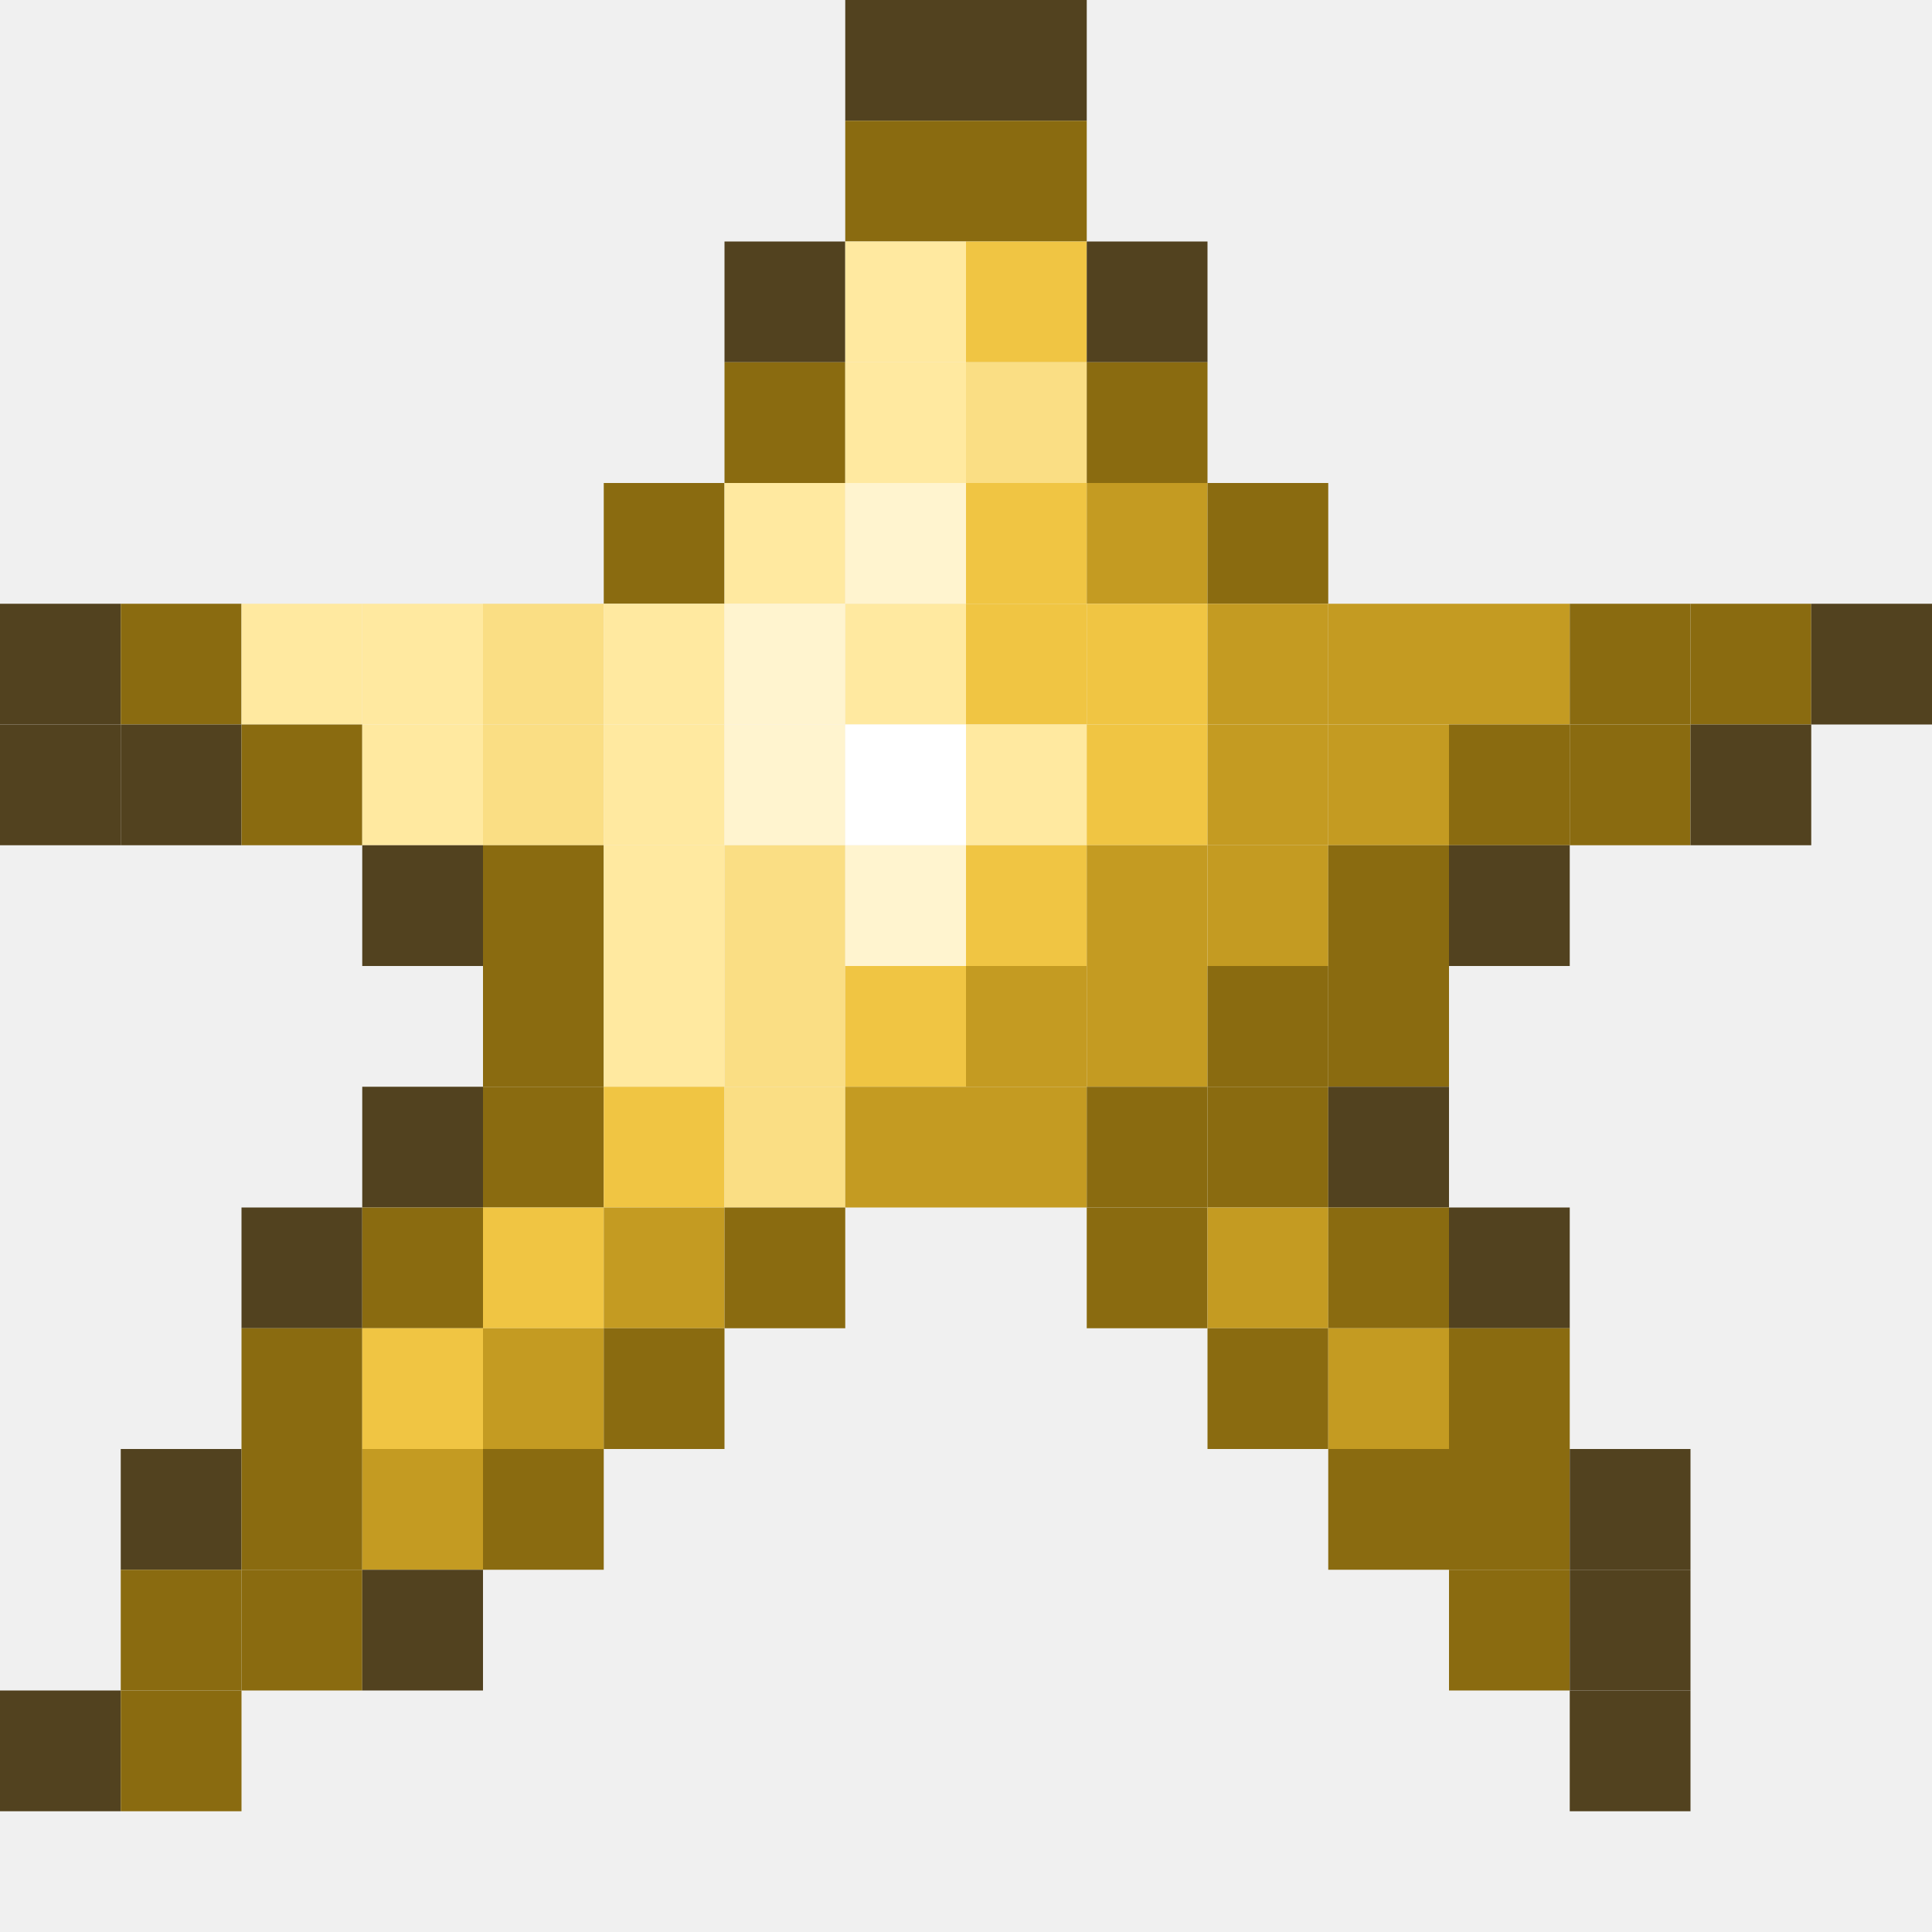
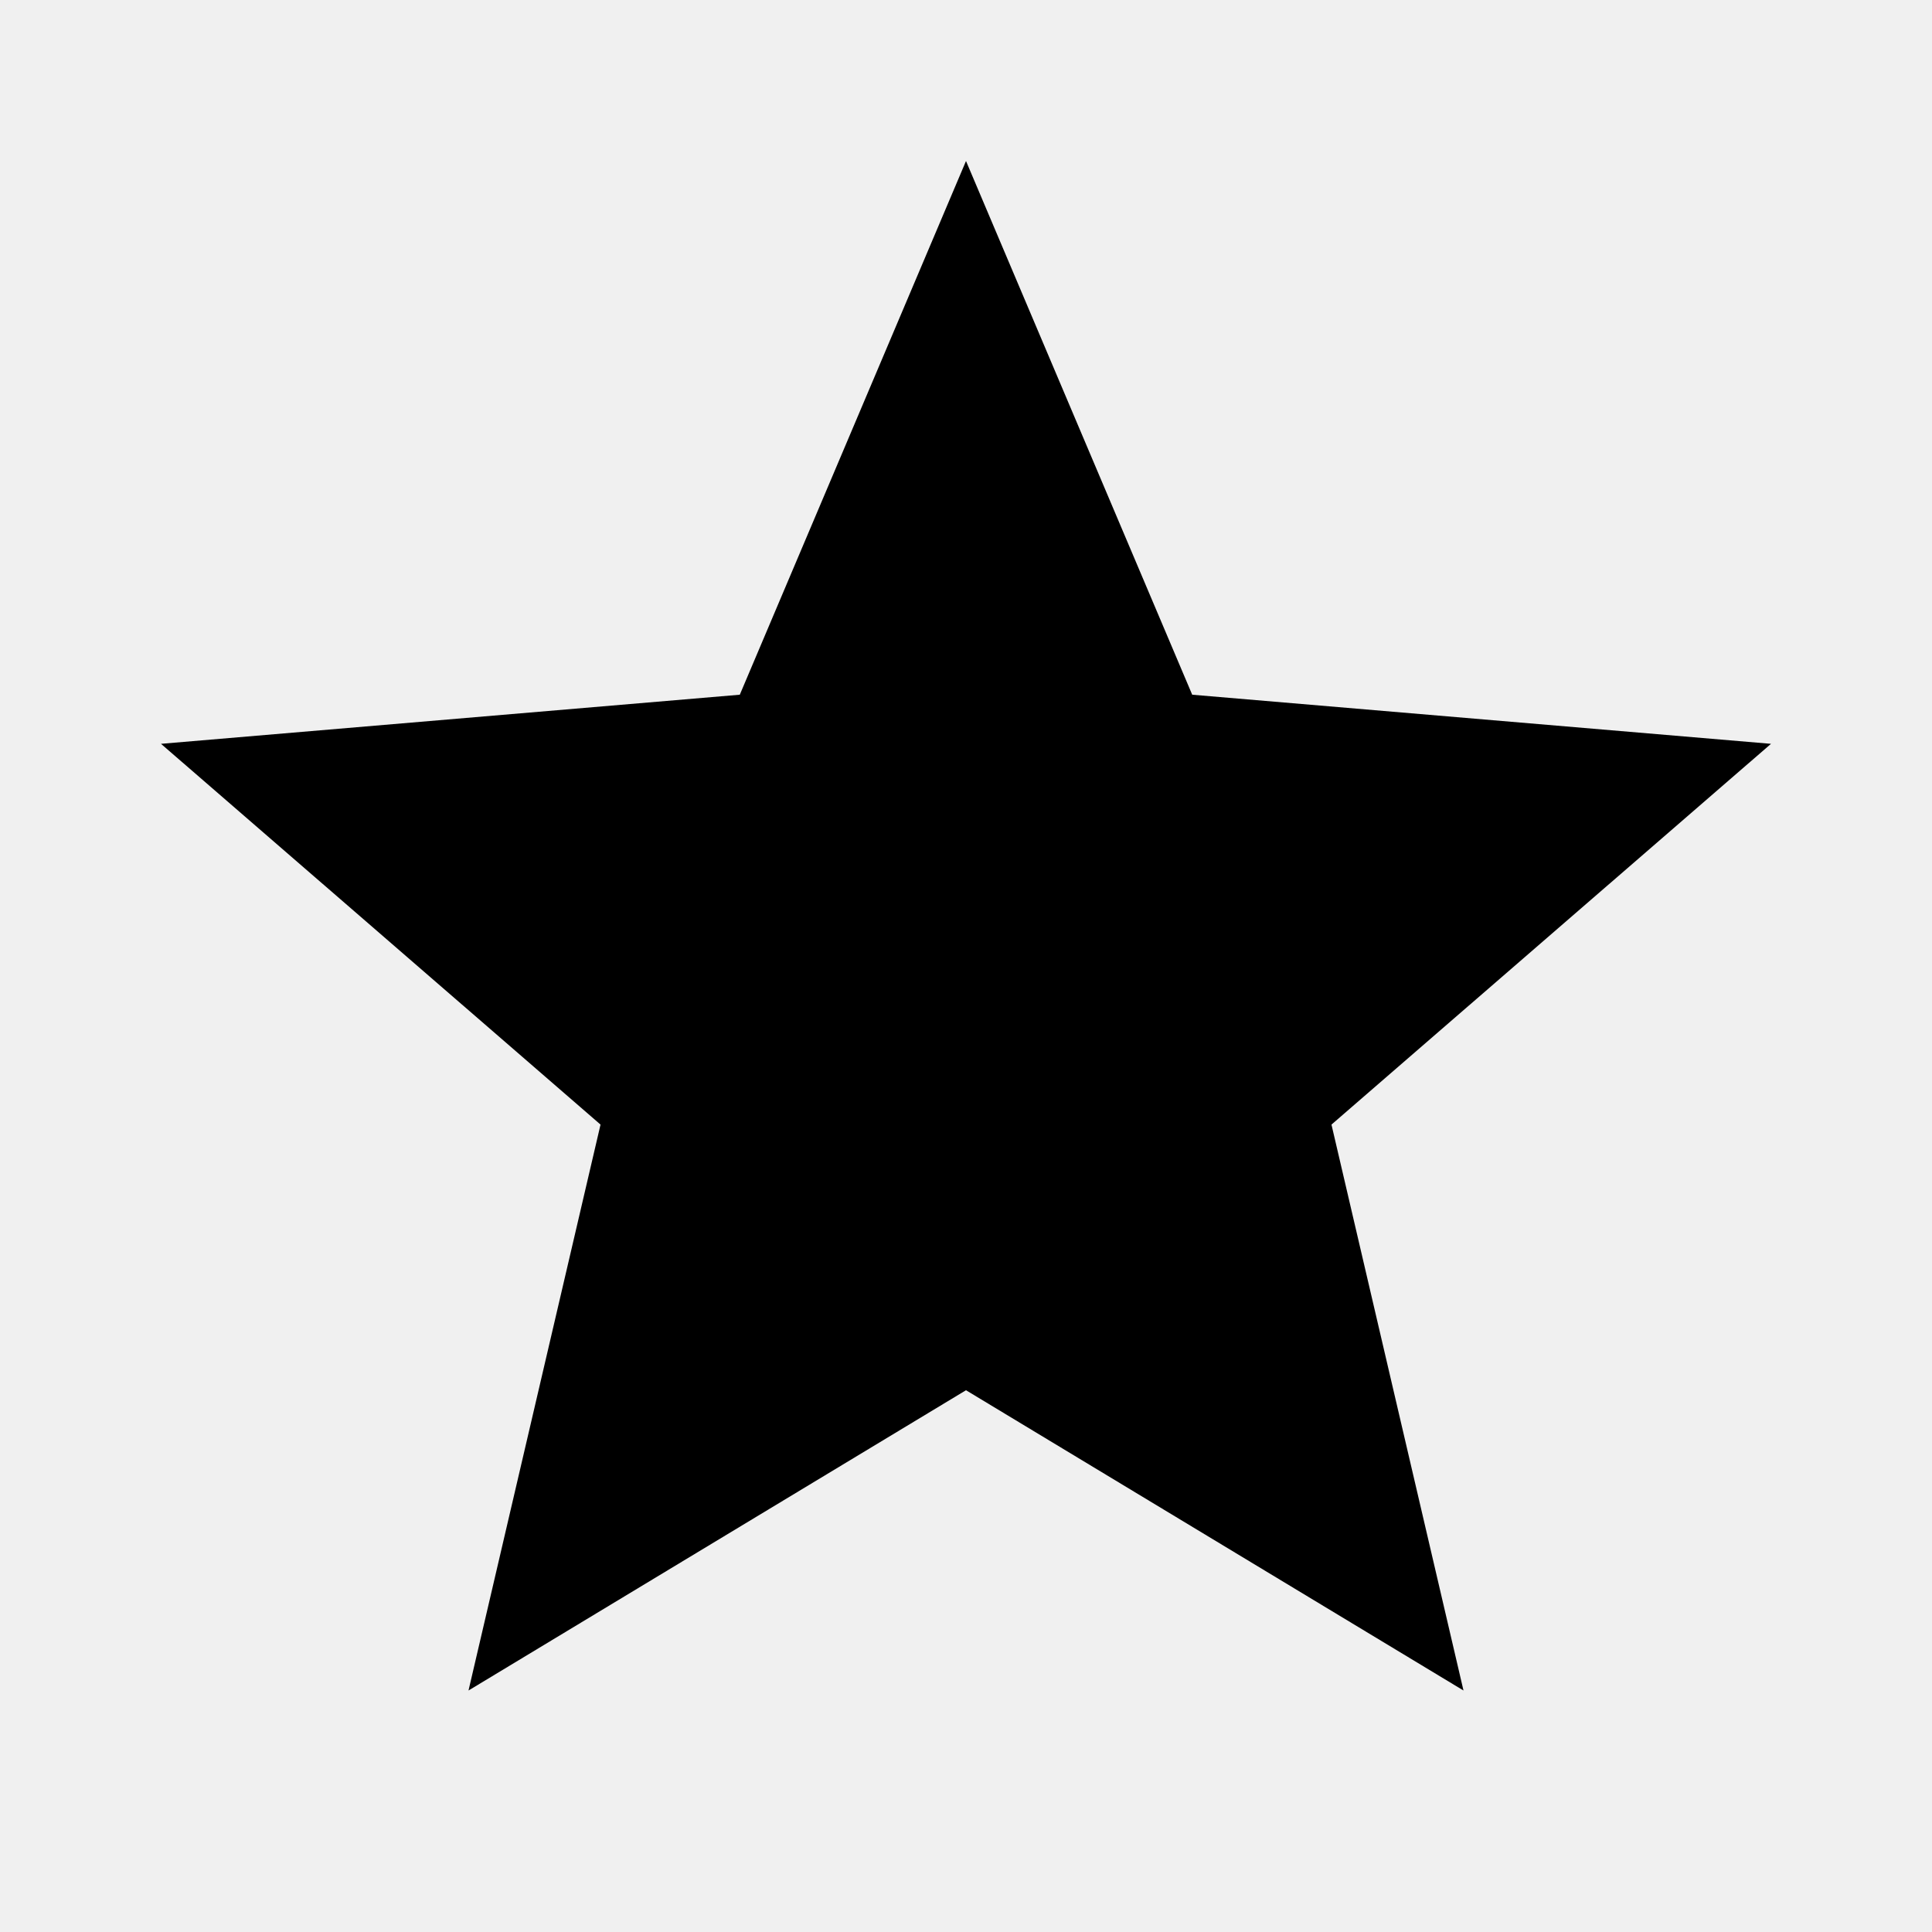
- <svg xmlns="http://www.w3.org/2000/svg" viewBox="0 0 16 16">
-   <rect x="0" y="5" width="1" height="1" fill="#52421f" />
-   <rect x="0" y="6" width="1" height="1" fill="#52421f" />
-   <rect x="0" y="14" width="1" height="1" fill="#52421f" />
-   <rect x="1" y="5" width="1" height="1" fill="#8a6b10" />
-   <rect x="1" y="6" width="1" height="1" fill="#52421f" />
-   <rect x="1" y="12" width="1" height="1" fill="#52421f" />
-   <rect x="1" y="13" width="1" height="1" fill="#8a6b10" />
-   <rect x="1" y="14" width="1" height="1" fill="#8a6b10" />
-   <rect x="2" y="5" width="1" height="1" fill="#ffe9a0" />
-   <rect x="2" y="6" width="1" height="1" fill="#8a6b10" />
-   <rect x="2" y="10" width="1" height="1" fill="#52421f" />
-   <rect x="2" y="11" width="1" height="1" fill="#8a6b10" />
-   <rect x="2" y="12" width="1" height="1" fill="#8a6b10" />
-   <rect x="2" y="13" width="1" height="1" fill="#8a6b10" />
-   <rect x="3" y="5" width="1" height="1" fill="#ffe9a0" />
-   <rect x="3" y="6" width="1" height="1" fill="#ffe9a0" />
-   <rect x="3" y="7" width="1" height="1" fill="#52421f" />
-   <rect x="3" y="9" width="1" height="1" fill="#52421f" />
-   <rect x="3" y="10" width="1" height="1" fill="#8a6b10" />
-   <rect x="3" y="11" width="1" height="1" fill="#f0c543" />
-   <rect x="3" y="12" width="1" height="1" fill="#c49b22" />
-   <rect x="3" y="13" width="1" height="1" fill="#52421f" />
-   <rect x="4" y="5" width="1" height="1" fill="#fade84" />
-   <rect x="4" y="6" width="1" height="1" fill="#fade84" />
-   <rect x="4" y="7" width="1" height="1" fill="#8a6b10" />
-   <rect x="4" y="8" width="1" height="1" fill="#8a6b10" />
-   <rect x="4" y="9" width="1" height="1" fill="#8a6b10" />
-   <rect x="4" y="10" width="1" height="1" fill="#f0c543" />
-   <rect x="4" y="11" width="1" height="1" fill="#c49b22" />
-   <rect x="4" y="12" width="1" height="1" fill="#8a6b10" />
-   <rect x="5" y="4" width="1" height="1" fill="#8a6b10" />
-   <rect x="5" y="5" width="1" height="1" fill="#ffe9a0" />
-   <rect x="5" y="6" width="1" height="1" fill="#ffe9a0" />
-   <rect x="5" y="7" width="1" height="1" fill="#ffe9a0" />
-   <rect x="5" y="8" width="1" height="1" fill="#ffe9a0" />
-   <rect x="5" y="9" width="1" height="1" fill="#f0c543" />
-   <rect x="5" y="10" width="1" height="1" fill="#c49b22" />
-   <rect x="5" y="11" width="1" height="1" fill="#8a6b10" />
-   <rect x="6" y="2" width="1" height="1" fill="#52421f" />
-   <rect x="6" y="3" width="1" height="1" fill="#8a6b10" />
-   <rect x="6" y="4" width="1" height="1" fill="#ffe9a0" />
-   <rect x="6" y="5" width="1" height="1" fill="#fff4cf" />
-   <rect x="6" y="6" width="1" height="1" fill="#fff4cf" />
-   <rect x="6" y="7" width="1" height="1" fill="#fade84" />
-   <rect x="6" y="8" width="1" height="1" fill="#fade84" />
-   <rect x="6" y="9" width="1" height="1" fill="#fade84" />
-   <rect x="6" y="10" width="1" height="1" fill="#8a6b10" />
-   <rect x="7" y="0" width="1" height="1" fill="#52421f" />
-   <rect x="7" y="1" width="1" height="1" fill="#8a6b10" />
-   <rect x="7" y="2" width="1" height="1" fill="#ffe9a0" />
-   <rect x="7" y="3" width="1" height="1" fill="#ffe9a0" />
-   <rect x="7" y="4" width="1" height="1" fill="#fff4cf" />
-   <rect x="7" y="5" width="1" height="1" fill="#ffe9a0" />
-   <rect x="7" y="6" width="1" height="1" fill="#ffffff" />
-   <rect x="7" y="7" width="1" height="1" fill="#fff4cf" />
-   <rect x="7" y="8" width="1" height="1" fill="#f0c543" />
-   <rect x="7" y="9" width="1" height="1" fill="#c49b22" />
-   <rect x="8" y="0" width="1" height="1" fill="#52421f" />
-   <rect x="8" y="1" width="1" height="1" fill="#8a6b10" />
-   <rect x="8" y="2" width="1" height="1" fill="#f0c543" />
-   <rect x="8" y="3" width="1" height="1" fill="#fade84" />
-   <rect x="8" y="4" width="1" height="1" fill="#f0c543" />
-   <rect x="8" y="5" width="1" height="1" fill="#f0c543" />
-   <rect x="8" y="6" width="1" height="1" fill="#ffe9a0" />
-   <rect x="8" y="7" width="1" height="1" fill="#f0c543" />
-   <rect x="8" y="8" width="1" height="1" fill="#c49b22" />
-   <rect x="8" y="9" width="1" height="1" fill="#c49b22" />
-   <rect x="9" y="2" width="1" height="1" fill="#52421f" />
-   <rect x="9" y="3" width="1" height="1" fill="#8a6b10" />
-   <rect x="9" y="4" width="1" height="1" fill="#c49b22" />
-   <rect x="9" y="5" width="1" height="1" fill="#f0c543" />
-   <rect x="9" y="6" width="1" height="1" fill="#f0c543" />
-   <rect x="9" y="7" width="1" height="1" fill="#c49b22" />
-   <rect x="9" y="8" width="1" height="1" fill="#c49b22" />
-   <rect x="9" y="9" width="1" height="1" fill="#8a6b10" />
-   <rect x="9" y="10" width="1" height="1" fill="#8a6b10" />
-   <rect x="10" y="4" width="1" height="1" fill="#8a6b10" />
-   <rect x="10" y="5" width="1" height="1" fill="#c49b22" />
-   <rect x="10" y="6" width="1" height="1" fill="#c49b22" />
-   <rect x="10" y="7" width="1" height="1" fill="#c49b22" />
-   <rect x="10" y="8" width="1" height="1" fill="#8a6b10" />
-   <rect x="10" y="9" width="1" height="1" fill="#8a6b10" />
-   <rect x="10" y="10" width="1" height="1" fill="#c49b22" />
-   <rect x="10" y="11" width="1" height="1" fill="#8a6b10" />
-   <rect x="11" y="5" width="1" height="1" fill="#c49b22" />
-   <rect x="11" y="6" width="1" height="1" fill="#c49b22" />
-   <rect x="11" y="7" width="1" height="1" fill="#8a6b10" />
-   <rect x="11" y="8" width="1" height="1" fill="#8a6b10" />
-   <rect x="11" y="9" width="1" height="1" fill="#52421f" />
-   <rect x="11" y="10" width="1" height="1" fill="#8a6b10" />
-   <rect x="11" y="11" width="1" height="1" fill="#c49b22" />
-   <rect x="11" y="12" width="1" height="1" fill="#8a6b10" />
-   <rect x="12" y="5" width="1" height="1" fill="#c49b22" />
-   <rect x="12" y="6" width="1" height="1" fill="#8a6b10" />
-   <rect x="12" y="7" width="1" height="1" fill="#52421f" />
-   <rect x="12" y="10" width="1" height="1" fill="#52421f" />
-   <rect x="12" y="11" width="1" height="1" fill="#8a6b10" />
-   <rect x="12" y="12" width="1" height="1" fill="#8a6b10" />
-   <rect x="12" y="13" width="1" height="1" fill="#8a6b10" />
-   <rect x="13" y="5" width="1" height="1" fill="#8a6b10" />
-   <rect x="13" y="6" width="1" height="1" fill="#8a6b10" />
-   <rect x="13" y="12" width="1" height="1" fill="#52421f" />
-   <rect x="13" y="13" width="1" height="1" fill="#52421f" />
-   <rect x="13" y="14" width="1" height="1" fill="#52421f" />
-   <rect x="14" y="5" width="1" height="1" fill="#8a6b10" />
-   <rect x="14" y="6" width="1" height="1" fill="#52421f" />
-   <rect x="15" y="5" width="1" height="1" fill="#52421f" />
+ <svg xmlns="http://www.w3.org/2000/svg" viewBox="0 0 24 24">
+   <path d="M12 17.27L18.18 21l-1.64-7.03L22 9.24l-7.19-.61L12 2 9.19 8.63 2 9.24l5.46 4.73L5.82 21z" fill="currentColor" />
</svg>
